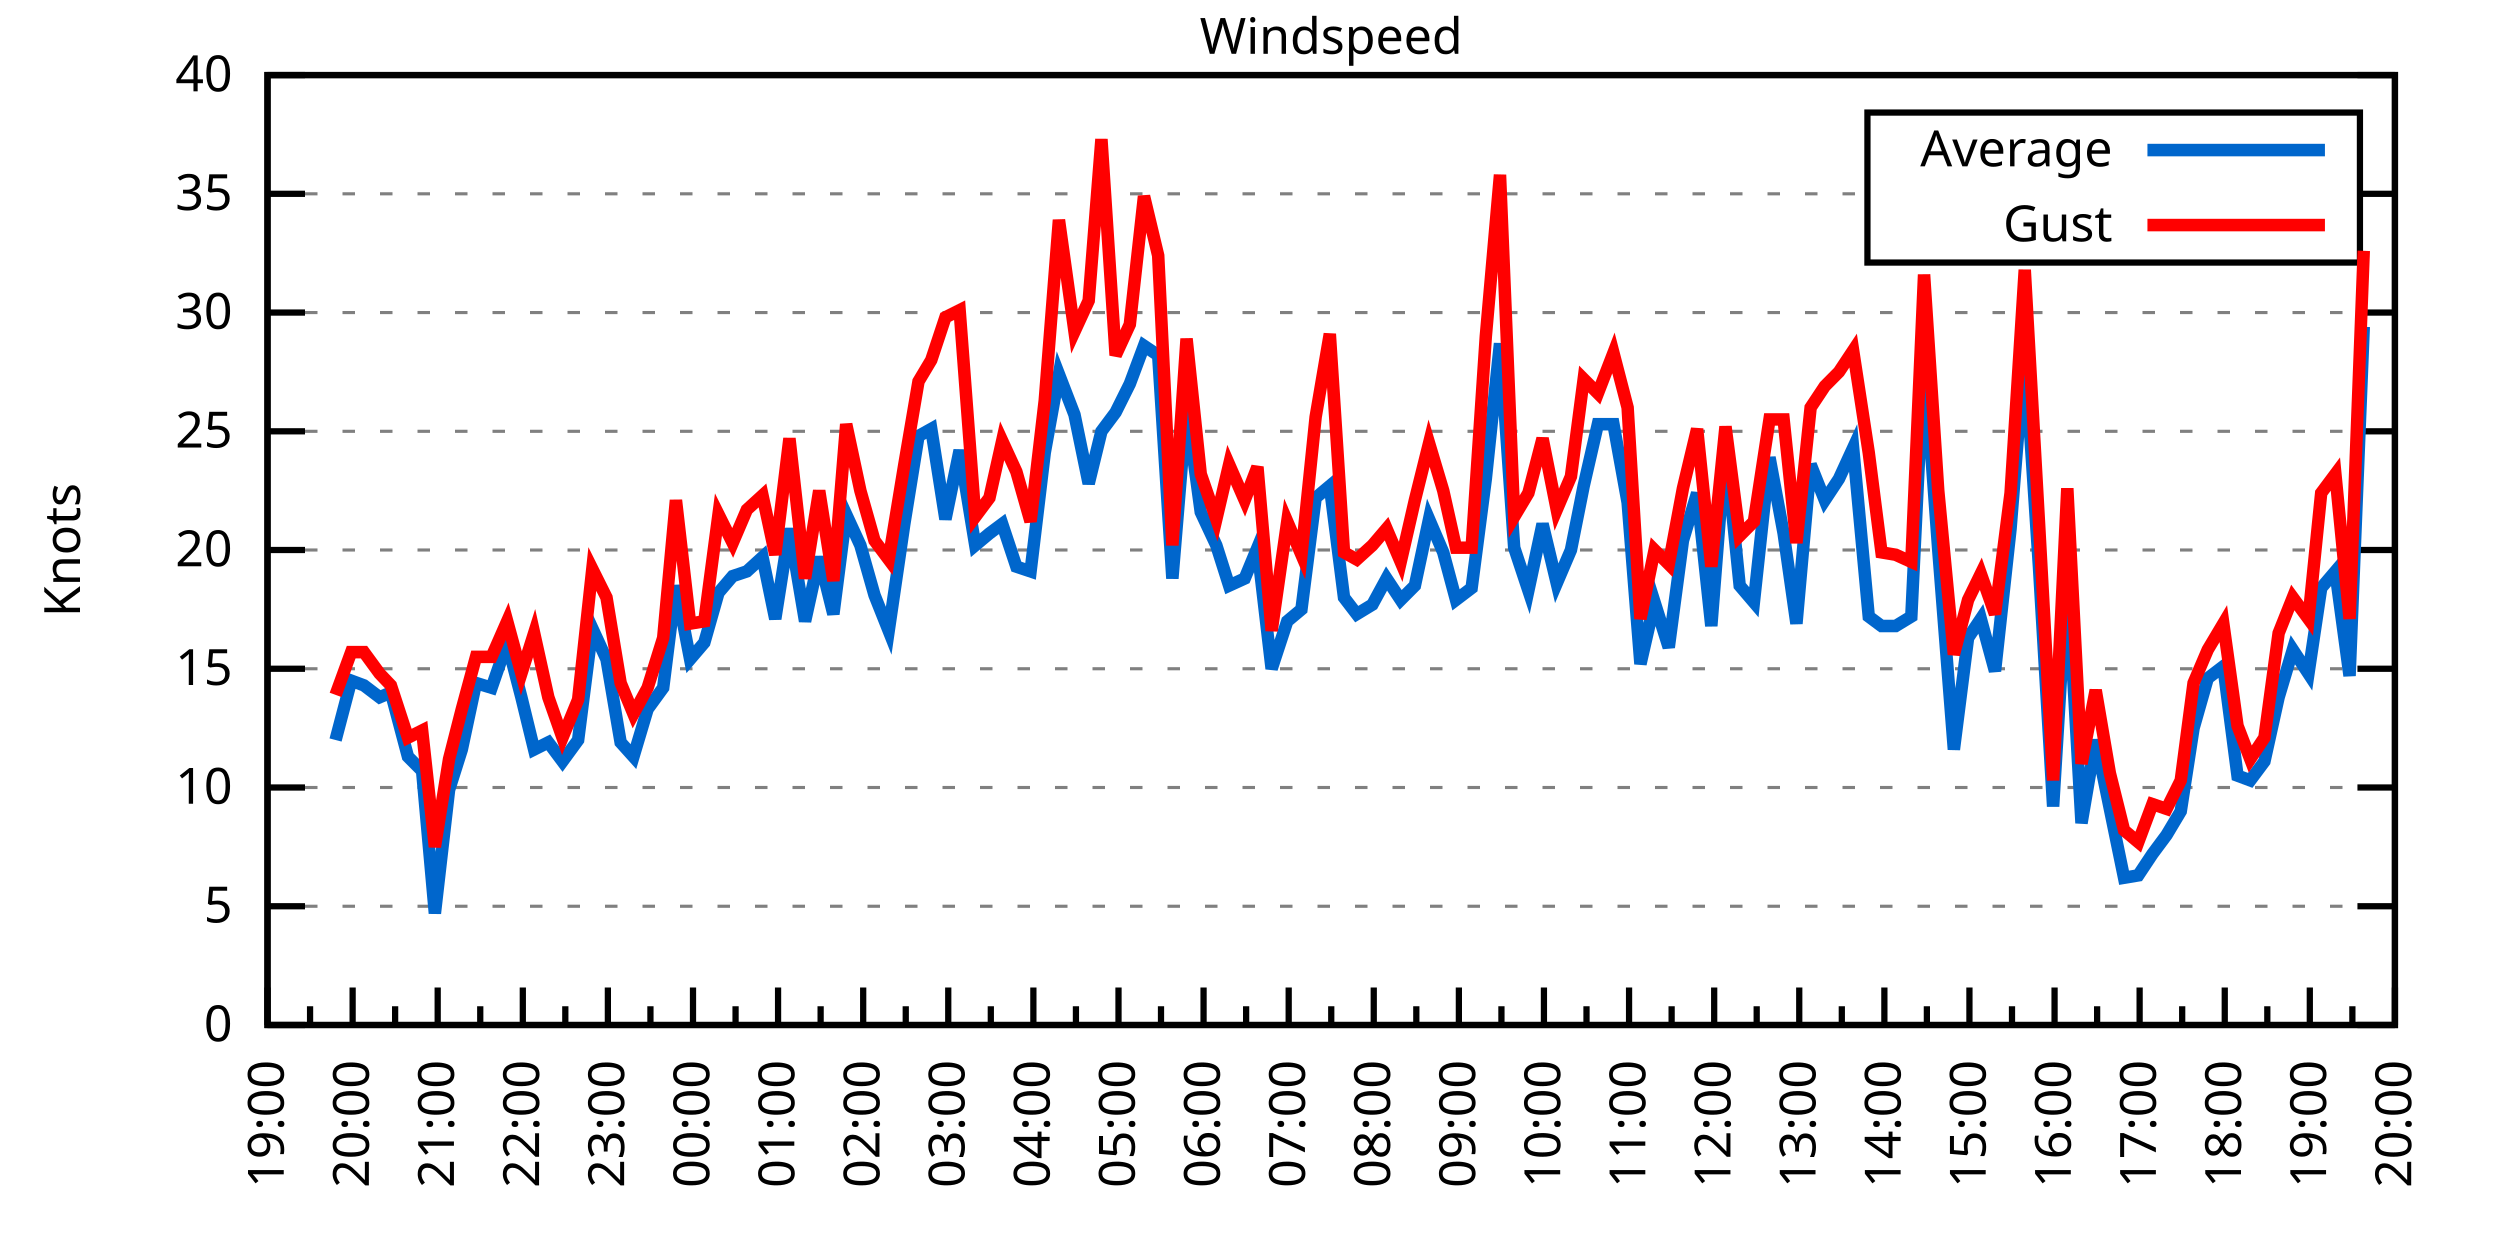
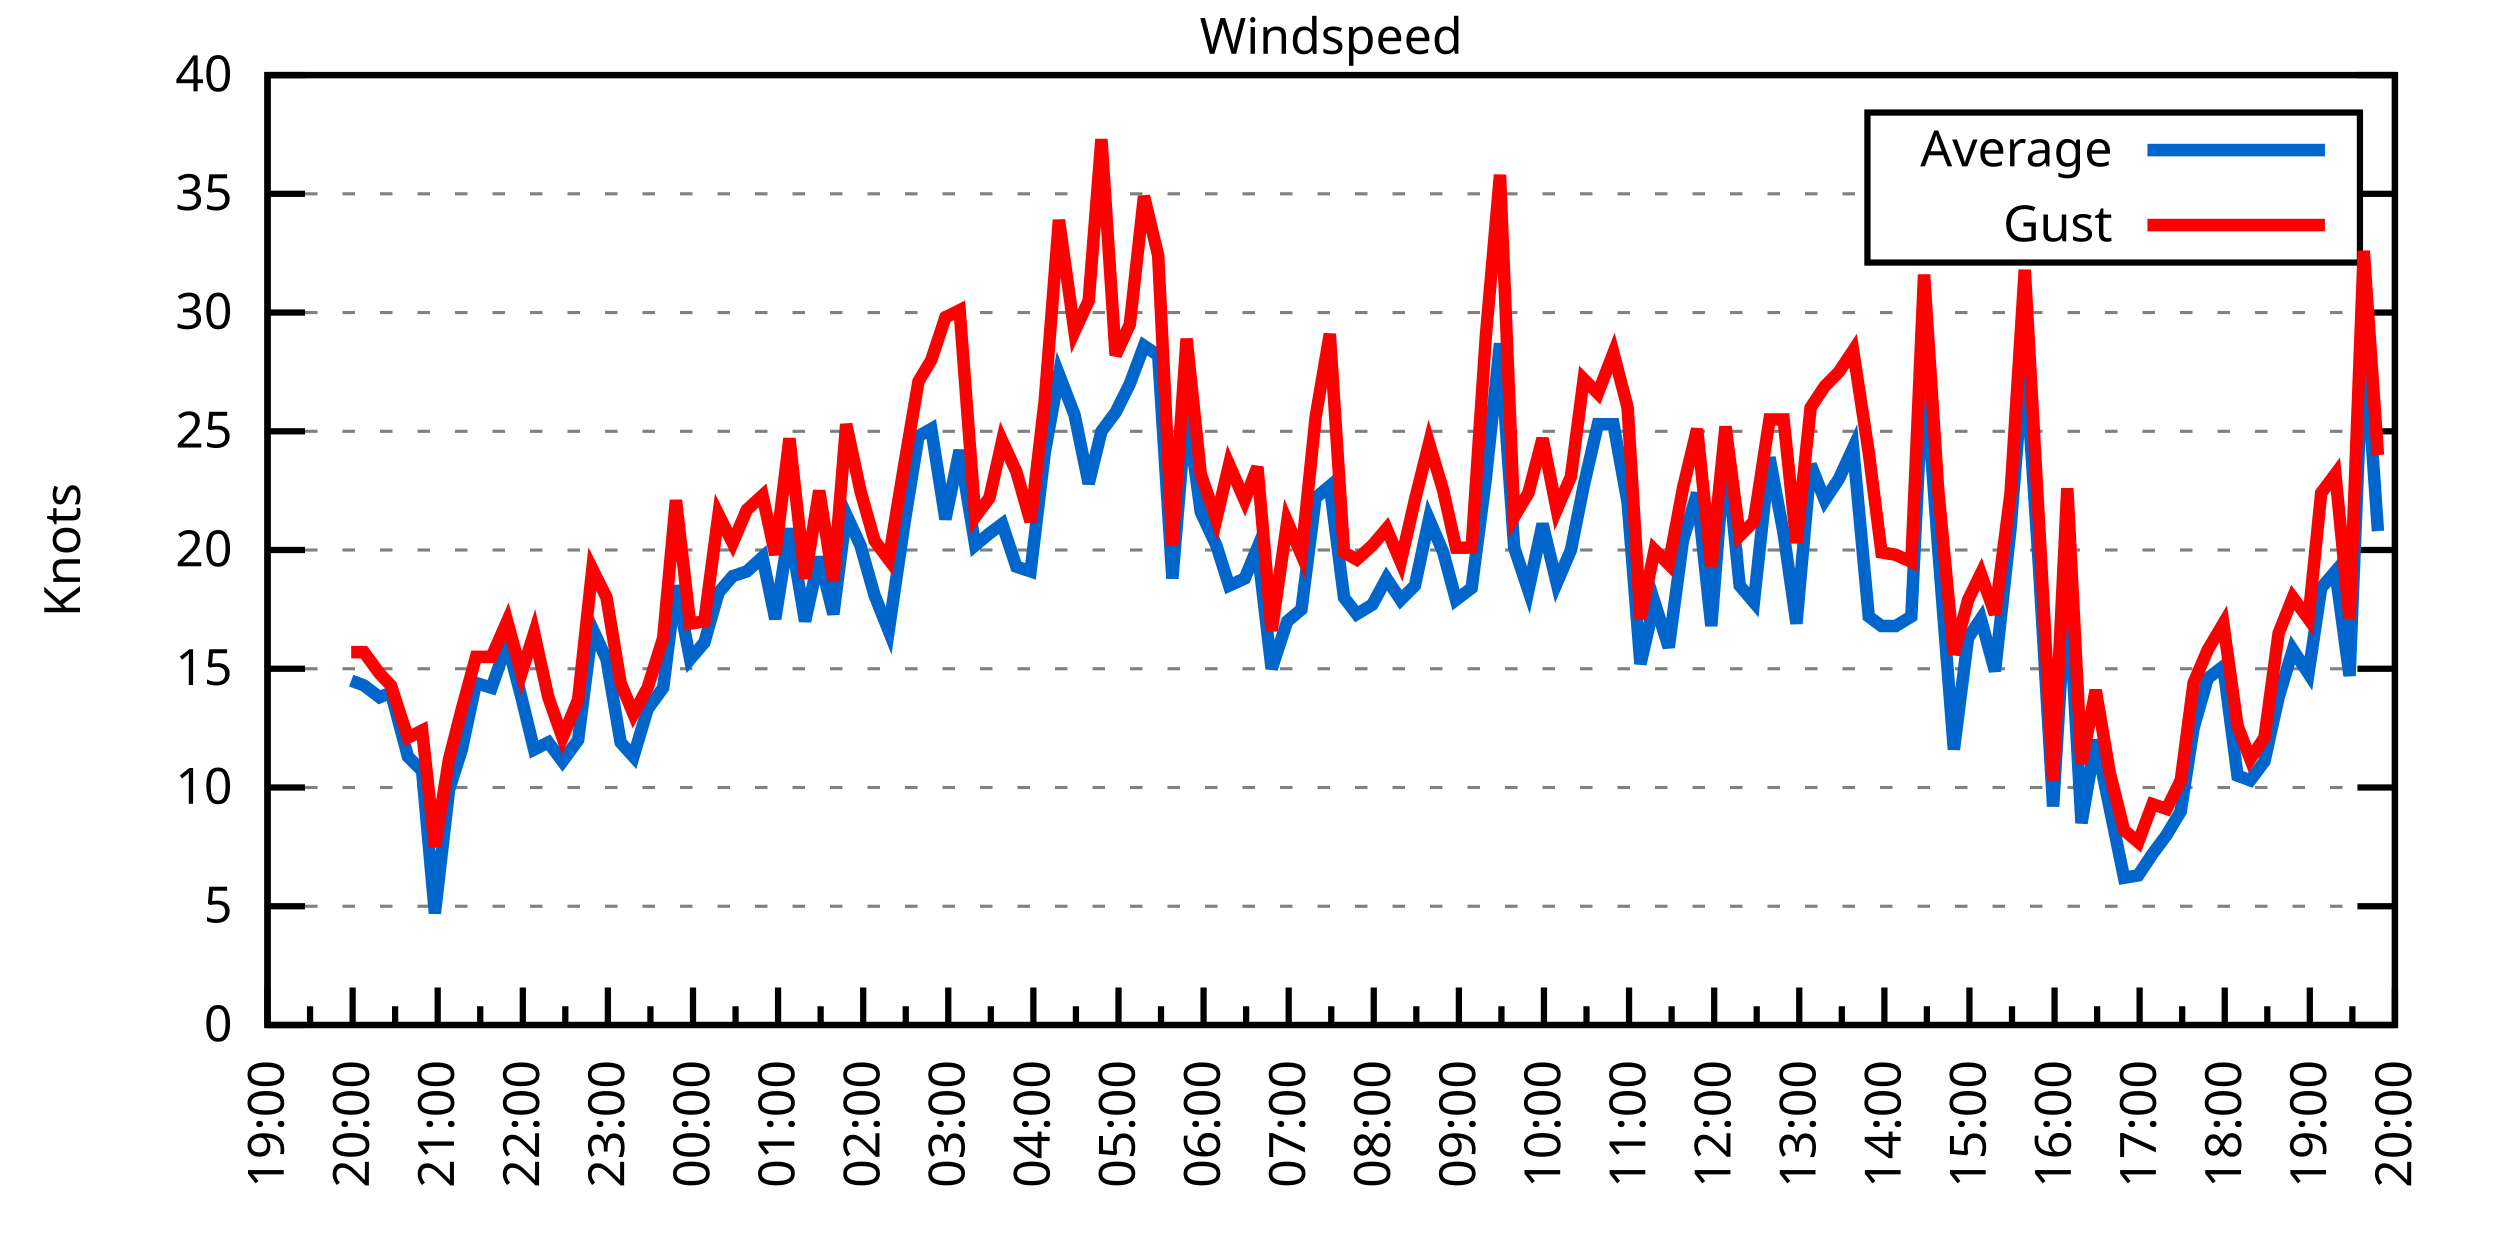
<svg xmlns="http://www.w3.org/2000/svg" xmlns:xlink="http://www.w3.org/1999/xlink" width="400" height="200" viewBox="0 0 400 200">
  <g id="gnuplot_canvas">
    <rect x="0" y="0" width="400" height="200" fill="none" />
    <defs>
      <circle id="gpDot" r="0.5" stroke-width="0.5" stroke="currentColor" />
      <path id="gpPt0" stroke-width="0.333" stroke="currentColor" d="M-1,0 h2 M0,-1 v2" />
      <path id="gpPt1" stroke-width="0.333" stroke="currentColor" d="M-1,-1 L1,1 M1,-1 L-1,1" />
      <path id="gpPt2" stroke-width="0.333" stroke="currentColor" d="M-1,0 L1,0 M0,-1 L0,1 M-1,-1 L1,1 M-1,1 L1,-1" />
      <rect id="gpPt3" stroke-width="0.333" stroke="currentColor" x="-1" y="-1" width="2" height="2" />
      <rect id="gpPt4" stroke-width="0.333" stroke="currentColor" fill="currentColor" x="-1" y="-1" width="2" height="2" />
      <circle id="gpPt5" stroke-width="0.333" stroke="currentColor" cx="0" cy="0" r="1" />
      <use xlink:href="#gpPt5" id="gpPt6" fill="currentColor" stroke="none" />
      <path id="gpPt7" stroke-width="0.333" stroke="currentColor" d="M0,-1.33 L-1.33,0.67 L1.33,0.67 z" />
      <use xlink:href="#gpPt7" id="gpPt8" fill="currentColor" stroke="none" />
      <use xlink:href="#gpPt7" id="gpPt9" stroke="currentColor" transform="rotate(180)" />
      <use xlink:href="#gpPt9" id="gpPt10" fill="currentColor" stroke="none" />
      <use xlink:href="#gpPt3" id="gpPt11" stroke="currentColor" transform="rotate(45)" />
      <use xlink:href="#gpPt11" id="gpPt12" fill="currentColor" stroke="none" />
      <path id="gpPt13" stroke-width="0.333" stroke="currentColor" d="M0,1.330 L1.265,0.411 L0.782,-1.067 L-0.782,-1.076 L-1.265,0.411 z" />
      <use xlink:href="#gpPt13" id="gpPt14" fill="currentColor" stroke="none" />
      <filter id="textbox" filterUnits="objectBoundingBox" x="0" y="0" height="1" width="1">
        <feFlood flood-color="white" flood-opacity="1" result="bgnd" />
        <feComposite in="SourceGraphic" in2="bgnd" operator="atop" />
      </filter>
      <filter id="greybox" filterUnits="objectBoundingBox" x="0" y="0" height="1" width="1">
        <feFlood flood-color="lightgrey" flood-opacity="1" result="grey" />
        <feComposite in="SourceGraphic" in2="grey" operator="atop" />
      </filter>
    </defs>
    <g fill="none" color="white" stroke="currentColor" stroke-width="1.00" stroke-linecap="butt" stroke-linejoin="miter">
</g>
    <g fill="none" color="black" stroke="currentColor" stroke-width="1.00" stroke-linecap="butt" stroke-linejoin="miter">
      <g stroke="none" shape-rendering="crispEdges">
        <polygon fill="rgb(255, 255, 255)" points="42.80,164.00 383.18,164.00 383.18,12.02 42.80,12.02 " />
      </g>
    </g>
    <g fill="none" color="black" stroke="currentColor" stroke-width="1.00" stroke-linecap="butt" stroke-linejoin="miter">
</g>
    <g fill="none" color="black" stroke="black" stroke-width="0.50" stroke-linecap="butt" stroke-linejoin="miter">
</g>
    <g fill="none" color="gray" stroke="currentColor" stroke-width="0.50" stroke-linecap="butt" stroke-linejoin="miter">
      <path stroke="gray" stroke-dasharray="2,4" class="gridline" d="M42.80,164.00 L383.19,164.00  " />
    </g>
    <g fill="none" color="gray" stroke="gray" stroke-width="1.00" stroke-linecap="butt" stroke-linejoin="miter">
</g>
    <g fill="none" color="black" stroke="currentColor" stroke-width="1.00" stroke-linecap="butt" stroke-linejoin="miter">
      <path stroke="black" d="M42.80,164.00 L48.80,164.00 M383.19,164.00 L377.19,164.00  " />
      <g transform="translate(37.20,166.60)" stroke="none" fill="black" font-family="Sans" font-size="8.00" text-anchor="end">
        <text>
          <tspan font-family="Sans"> 0</tspan>
        </text>
      </g>
    </g>
    <g fill="none" color="black" stroke="currentColor" stroke-width="1.00" stroke-linecap="butt" stroke-linejoin="miter">
</g>
    <g fill="none" color="black" stroke="black" stroke-width="0.50" stroke-linecap="butt" stroke-linejoin="miter">
</g>
    <g fill="none" color="gray" stroke="currentColor" stroke-width="0.50" stroke-linecap="butt" stroke-linejoin="miter">
      <path stroke="gray" stroke-dasharray="2,4" class="gridline" d="M42.80,145.00 L383.19,145.00  " />
    </g>
    <g fill="none" color="gray" stroke="gray" stroke-width="1.00" stroke-linecap="butt" stroke-linejoin="miter">
</g>
    <g fill="none" color="black" stroke="currentColor" stroke-width="1.00" stroke-linecap="butt" stroke-linejoin="miter">
      <path stroke="black" d="M42.80,145.00 L48.80,145.00 M383.19,145.00 L377.19,145.00  " />
      <g transform="translate(37.20,147.60)" stroke="none" fill="black" font-family="Sans" font-size="8.00" text-anchor="end">
        <text>
          <tspan font-family="Sans"> 5</tspan>
        </text>
      </g>
    </g>
    <g fill="none" color="black" stroke="currentColor" stroke-width="1.00" stroke-linecap="butt" stroke-linejoin="miter">
</g>
    <g fill="none" color="black" stroke="black" stroke-width="0.50" stroke-linecap="butt" stroke-linejoin="miter">
</g>
    <g fill="none" color="gray" stroke="currentColor" stroke-width="0.50" stroke-linecap="butt" stroke-linejoin="miter">
      <path stroke="gray" stroke-dasharray="2,4" class="gridline" d="M42.80,126.00 L383.19,126.00  " />
    </g>
    <g fill="none" color="gray" stroke="gray" stroke-width="1.00" stroke-linecap="butt" stroke-linejoin="miter">
</g>
    <g fill="none" color="black" stroke="currentColor" stroke-width="1.00" stroke-linecap="butt" stroke-linejoin="miter">
      <path stroke="black" d="M42.80,126.00 L48.80,126.00 M383.19,126.00 L377.19,126.00  " />
      <g transform="translate(37.20,128.60)" stroke="none" fill="black" font-family="Sans" font-size="8.00" text-anchor="end">
        <text>
          <tspan font-family="Sans"> 10</tspan>
        </text>
      </g>
    </g>
    <g fill="none" color="black" stroke="currentColor" stroke-width="1.00" stroke-linecap="butt" stroke-linejoin="miter">
</g>
    <g fill="none" color="black" stroke="black" stroke-width="0.50" stroke-linecap="butt" stroke-linejoin="miter">
</g>
    <g fill="none" color="gray" stroke="currentColor" stroke-width="0.50" stroke-linecap="butt" stroke-linejoin="miter">
      <path stroke="gray" stroke-dasharray="2,4" class="gridline" d="M42.80,107.00 L383.19,107.00  " />
    </g>
    <g fill="none" color="gray" stroke="gray" stroke-width="1.00" stroke-linecap="butt" stroke-linejoin="miter">
</g>
    <g fill="none" color="black" stroke="currentColor" stroke-width="1.00" stroke-linecap="butt" stroke-linejoin="miter">
      <path stroke="black" d="M42.80,107.00 L48.80,107.00 M383.19,107.00 L377.19,107.00  " />
      <g transform="translate(37.20,109.60)" stroke="none" fill="black" font-family="Sans" font-size="8.00" text-anchor="end">
        <text>
          <tspan font-family="Sans"> 15</tspan>
        </text>
      </g>
    </g>
    <g fill="none" color="black" stroke="currentColor" stroke-width="1.00" stroke-linecap="butt" stroke-linejoin="miter">
</g>
    <g fill="none" color="black" stroke="black" stroke-width="0.50" stroke-linecap="butt" stroke-linejoin="miter">
</g>
    <g fill="none" color="gray" stroke="currentColor" stroke-width="0.50" stroke-linecap="butt" stroke-linejoin="miter">
      <path stroke="gray" stroke-dasharray="2,4" class="gridline" d="M42.80,88.00 L383.19,88.00  " />
    </g>
    <g fill="none" color="gray" stroke="gray" stroke-width="1.00" stroke-linecap="butt" stroke-linejoin="miter">
</g>
    <g fill="none" color="black" stroke="currentColor" stroke-width="1.00" stroke-linecap="butt" stroke-linejoin="miter">
      <path stroke="black" d="M42.80,88.00 L48.80,88.00 M383.19,88.00 L377.19,88.00  " />
      <g transform="translate(37.20,90.60)" stroke="none" fill="black" font-family="Sans" font-size="8.00" text-anchor="end">
        <text>
          <tspan font-family="Sans"> 20</tspan>
        </text>
      </g>
    </g>
    <g fill="none" color="black" stroke="currentColor" stroke-width="1.00" stroke-linecap="butt" stroke-linejoin="miter">
</g>
    <g fill="none" color="black" stroke="black" stroke-width="0.50" stroke-linecap="butt" stroke-linejoin="miter">
</g>
    <g fill="none" color="gray" stroke="currentColor" stroke-width="0.50" stroke-linecap="butt" stroke-linejoin="miter">
      <path stroke="gray" stroke-dasharray="2,4" class="gridline" d="M42.80,69.01 L383.19,69.01  " />
    </g>
    <g fill="none" color="gray" stroke="gray" stroke-width="1.00" stroke-linecap="butt" stroke-linejoin="miter">
</g>
    <g fill="none" color="black" stroke="currentColor" stroke-width="1.00" stroke-linecap="butt" stroke-linejoin="miter">
      <path stroke="black" d="M42.80,69.01 L48.80,69.01 M383.19,69.01 L377.19,69.01  " />
      <g transform="translate(37.20,71.61)" stroke="none" fill="black" font-family="Sans" font-size="8.00" text-anchor="end">
        <text>
          <tspan font-family="Sans"> 25</tspan>
        </text>
      </g>
    </g>
    <g fill="none" color="black" stroke="currentColor" stroke-width="1.00" stroke-linecap="butt" stroke-linejoin="miter">
</g>
    <g fill="none" color="black" stroke="black" stroke-width="0.50" stroke-linecap="butt" stroke-linejoin="miter">
</g>
    <g fill="none" color="gray" stroke="currentColor" stroke-width="0.50" stroke-linecap="butt" stroke-linejoin="miter">
      <path stroke="gray" stroke-dasharray="2,4" class="gridline" d="M42.80,50.01 L383.19,50.01  " />
    </g>
    <g fill="none" color="gray" stroke="gray" stroke-width="1.00" stroke-linecap="butt" stroke-linejoin="miter">
</g>
    <g fill="none" color="black" stroke="currentColor" stroke-width="1.00" stroke-linecap="butt" stroke-linejoin="miter">
      <path stroke="black" d="M42.80,50.01 L48.80,50.01 M383.19,50.01 L377.19,50.01  " />
      <g transform="translate(37.20,52.61)" stroke="none" fill="black" font-family="Sans" font-size="8.00" text-anchor="end">
        <text>
          <tspan font-family="Sans"> 30</tspan>
        </text>
      </g>
    </g>
    <g fill="none" color="black" stroke="currentColor" stroke-width="1.00" stroke-linecap="butt" stroke-linejoin="miter">
</g>
    <g fill="none" color="black" stroke="black" stroke-width="0.50" stroke-linecap="butt" stroke-linejoin="miter">
</g>
    <g fill="none" color="gray" stroke="currentColor" stroke-width="0.50" stroke-linecap="butt" stroke-linejoin="miter">
      <path stroke="gray" stroke-dasharray="2,4" class="gridline" d="M42.80,31.01 L298.79,31.01 M377.59,31.01 L383.19,31.01  " />
    </g>
    <g fill="none" color="gray" stroke="gray" stroke-width="1.00" stroke-linecap="butt" stroke-linejoin="miter">
</g>
    <g fill="none" color="black" stroke="currentColor" stroke-width="1.00" stroke-linecap="butt" stroke-linejoin="miter">
      <path stroke="black" d="M42.80,31.01 L48.80,31.01 M383.19,31.01 L377.19,31.01  " />
      <g transform="translate(37.20,33.61)" stroke="none" fill="black" font-family="Sans" font-size="8.00" text-anchor="end">
        <text>
          <tspan font-family="Sans"> 35</tspan>
        </text>
      </g>
    </g>
    <g fill="none" color="black" stroke="currentColor" stroke-width="1.00" stroke-linecap="butt" stroke-linejoin="miter">
</g>
    <g fill="none" color="black" stroke="black" stroke-width="0.50" stroke-linecap="butt" stroke-linejoin="miter">
</g>
    <g fill="none" color="gray" stroke="currentColor" stroke-width="0.50" stroke-linecap="butt" stroke-linejoin="miter">
      <path stroke="gray" stroke-dasharray="2,4" class="gridline" d="M42.80,12.01 L383.19,12.01  " />
    </g>
    <g fill="none" color="gray" stroke="gray" stroke-width="1.00" stroke-linecap="butt" stroke-linejoin="miter">
</g>
    <g fill="none" color="black" stroke="currentColor" stroke-width="1.00" stroke-linecap="butt" stroke-linejoin="miter">
      <path stroke="black" d="M42.80,12.01 L48.80,12.01 M383.19,12.01 L377.19,12.01  " />
      <g transform="translate(37.20,14.61)" stroke="none" fill="black" font-family="Sans" font-size="8.00" text-anchor="end">
        <text>
          <tspan font-family="Sans"> 40</tspan>
        </text>
      </g>
    </g>
    <g fill="none" color="black" stroke="currentColor" stroke-width="1.00" stroke-linecap="butt" stroke-linejoin="miter">
      <path stroke="black" d="M42.80,164.00 L42.80,158.00  " />
      <g transform="translate(45.40,169.60) rotate(270)" stroke="none" fill="black" font-family="Sans" font-size="8.00" text-anchor="end">
        <text>
          <tspan font-family="Sans">19:00</tspan>
        </text>
      </g>
    </g>
    <g fill="none" color="black" stroke="currentColor" stroke-width="1.00" stroke-linecap="butt" stroke-linejoin="miter">
      <path stroke="black" d="M49.61,164.00 L49.61,161.00 M56.42,164.00 L56.42,158.00  " />
      <g transform="translate(59.02,169.60) rotate(270)" stroke="none" fill="black" font-family="Sans" font-size="8.00" text-anchor="end">
        <text>
          <tspan font-family="Sans">20:00</tspan>
        </text>
      </g>
    </g>
    <g fill="none" color="black" stroke="currentColor" stroke-width="1.00" stroke-linecap="butt" stroke-linejoin="miter">
      <path stroke="black" d="M63.22,164.00 L63.22,161.00 M70.03,164.00 L70.03,158.00  " />
      <g transform="translate(72.63,169.60) rotate(270)" stroke="none" fill="black" font-family="Sans" font-size="8.00" text-anchor="end">
        <text>
          <tspan font-family="Sans">21:00</tspan>
        </text>
      </g>
    </g>
    <g fill="none" color="black" stroke="currentColor" stroke-width="1.00" stroke-linecap="butt" stroke-linejoin="miter">
      <path stroke="black" d="M76.84,164.00 L76.84,161.00 M83.65,164.00 L83.65,158.00  " />
      <g transform="translate(86.25,169.60) rotate(270)" stroke="none" fill="black" font-family="Sans" font-size="8.00" text-anchor="end">
        <text>
          <tspan font-family="Sans">22:00</tspan>
        </text>
      </g>
    </g>
    <g fill="none" color="black" stroke="currentColor" stroke-width="1.00" stroke-linecap="butt" stroke-linejoin="miter">
      <path stroke="black" d="M90.45,164.00 L90.45,161.00 M97.26,164.00 L97.26,158.00  " />
      <g transform="translate(99.86,169.60) rotate(270)" stroke="none" fill="black" font-family="Sans" font-size="8.00" text-anchor="end">
        <text>
          <tspan font-family="Sans">23:00</tspan>
        </text>
      </g>
    </g>
    <g fill="none" color="black" stroke="currentColor" stroke-width="1.00" stroke-linecap="butt" stroke-linejoin="miter">
      <path stroke="black" d="M104.07,164.00 L104.07,161.00 M110.88,164.00 L110.88,158.00  " />
      <g transform="translate(113.48,169.60) rotate(270)" stroke="none" fill="black" font-family="Sans" font-size="8.00" text-anchor="end">
        <text>
          <tspan font-family="Sans">00:00</tspan>
        </text>
      </g>
    </g>
    <g fill="none" color="black" stroke="currentColor" stroke-width="1.00" stroke-linecap="butt" stroke-linejoin="miter">
      <path stroke="black" d="M117.69,164.00 L117.69,161.00 M124.49,164.00 L124.49,158.00  " />
      <g transform="translate(127.09,169.60) rotate(270)" stroke="none" fill="black" font-family="Sans" font-size="8.00" text-anchor="end">
        <text>
          <tspan font-family="Sans">01:00</tspan>
        </text>
      </g>
    </g>
    <g fill="none" color="black" stroke="currentColor" stroke-width="1.00" stroke-linecap="butt" stroke-linejoin="miter">
      <path stroke="black" d="M131.30,164.00 L131.30,161.00 M138.11,164.00 L138.11,158.00  " />
      <g transform="translate(140.71,169.60) rotate(270)" stroke="none" fill="black" font-family="Sans" font-size="8.00" text-anchor="end">
        <text>
          <tspan font-family="Sans">02:00</tspan>
        </text>
      </g>
    </g>
    <g fill="none" color="black" stroke="currentColor" stroke-width="1.00" stroke-linecap="butt" stroke-linejoin="miter">
      <path stroke="black" d="M144.92,164.00 L144.92,161.00 M151.72,164.00 L151.72,158.00  " />
      <g transform="translate(154.32,169.60) rotate(270)" stroke="none" fill="black" font-family="Sans" font-size="8.00" text-anchor="end">
        <text>
          <tspan font-family="Sans">03:00</tspan>
        </text>
      </g>
    </g>
    <g fill="none" color="black" stroke="currentColor" stroke-width="1.00" stroke-linecap="butt" stroke-linejoin="miter">
      <path stroke="black" d="M158.53,164.00 L158.53,161.00 M165.34,164.00 L165.34,158.00  " />
      <g transform="translate(167.94,169.60) rotate(270)" stroke="none" fill="black" font-family="Sans" font-size="8.00" text-anchor="end">
        <text>
          <tspan font-family="Sans">04:00</tspan>
        </text>
      </g>
    </g>
    <g fill="none" color="black" stroke="currentColor" stroke-width="1.00" stroke-linecap="butt" stroke-linejoin="miter">
      <path stroke="black" d="M172.15,164.00 L172.15,161.00 M178.96,164.00 L178.96,158.00  " />
      <g transform="translate(181.56,169.60) rotate(270)" stroke="none" fill="black" font-family="Sans" font-size="8.00" text-anchor="end">
        <text>
          <tspan font-family="Sans">05:00</tspan>
        </text>
      </g>
    </g>
    <g fill="none" color="black" stroke="currentColor" stroke-width="1.00" stroke-linecap="butt" stroke-linejoin="miter">
      <path stroke="black" d="M185.76,164.00 L185.76,161.00 M192.57,164.00 L192.57,158.00  " />
      <g transform="translate(195.17,169.60) rotate(270)" stroke="none" fill="black" font-family="Sans" font-size="8.00" text-anchor="end">
        <text>
          <tspan font-family="Sans">06:00</tspan>
        </text>
      </g>
    </g>
    <g fill="none" color="black" stroke="currentColor" stroke-width="1.00" stroke-linecap="butt" stroke-linejoin="miter">
      <path stroke="black" d="M199.38,164.00 L199.38,161.00 M206.19,164.00 L206.19,158.00  " />
      <g transform="translate(208.79,169.60) rotate(270)" stroke="none" fill="black" font-family="Sans" font-size="8.00" text-anchor="end">
        <text>
          <tspan font-family="Sans">07:00</tspan>
        </text>
      </g>
    </g>
    <g fill="none" color="black" stroke="currentColor" stroke-width="1.00" stroke-linecap="butt" stroke-linejoin="miter">
      <path stroke="black" d="M213.00,164.00 L213.00,161.00 M219.80,164.00 L219.80,158.00  " />
      <g transform="translate(222.40,169.60) rotate(270)" stroke="none" fill="black" font-family="Sans" font-size="8.00" text-anchor="end">
        <text>
          <tspan font-family="Sans">08:00</tspan>
        </text>
      </g>
    </g>
    <g fill="none" color="black" stroke="currentColor" stroke-width="1.00" stroke-linecap="butt" stroke-linejoin="miter">
      <path stroke="black" d="M226.61,164.00 L226.61,161.00 M233.42,164.00 L233.42,158.00  " />
      <g transform="translate(236.02,169.60) rotate(270)" stroke="none" fill="black" font-family="Sans" font-size="8.00" text-anchor="end">
        <text>
          <tspan font-family="Sans">09:00</tspan>
        </text>
      </g>
    </g>
    <g fill="none" color="black" stroke="currentColor" stroke-width="1.00" stroke-linecap="butt" stroke-linejoin="miter">
      <path stroke="black" d="M240.23,164.00 L240.23,161.00 M247.03,164.00 L247.03,158.00  " />
      <g transform="translate(249.63,169.60) rotate(270)" stroke="none" fill="black" font-family="Sans" font-size="8.00" text-anchor="end">
        <text>
          <tspan font-family="Sans">10:00</tspan>
        </text>
      </g>
    </g>
    <g fill="none" color="black" stroke="currentColor" stroke-width="1.00" stroke-linecap="butt" stroke-linejoin="miter">
      <path stroke="black" d="M253.84,164.00 L253.84,161.00 M260.65,164.00 L260.65,158.00  " />
      <g transform="translate(263.25,169.60) rotate(270)" stroke="none" fill="black" font-family="Sans" font-size="8.00" text-anchor="end">
        <text>
          <tspan font-family="Sans">11:00</tspan>
        </text>
      </g>
    </g>
    <g fill="none" color="black" stroke="currentColor" stroke-width="1.00" stroke-linecap="butt" stroke-linejoin="miter">
      <path stroke="black" d="M267.46,164.00 L267.46,161.00 M274.27,164.00 L274.27,158.00  " />
      <g transform="translate(276.87,169.60) rotate(270)" stroke="none" fill="black" font-family="Sans" font-size="8.00" text-anchor="end">
        <text>
          <tspan font-family="Sans">12:00</tspan>
        </text>
      </g>
    </g>
    <g fill="none" color="black" stroke="currentColor" stroke-width="1.00" stroke-linecap="butt" stroke-linejoin="miter">
      <path stroke="black" d="M281.07,164.00 L281.07,161.00 M287.88,164.00 L287.88,158.00  " />
      <g transform="translate(290.48,169.60) rotate(270)" stroke="none" fill="black" font-family="Sans" font-size="8.00" text-anchor="end">
        <text>
          <tspan font-family="Sans">13:00</tspan>
        </text>
      </g>
    </g>
    <g fill="none" color="black" stroke="currentColor" stroke-width="1.00" stroke-linecap="butt" stroke-linejoin="miter">
      <path stroke="black" d="M294.69,164.00 L294.69,161.00 M301.50,164.00 L301.50,158.00  " />
      <g transform="translate(304.10,169.60) rotate(270)" stroke="none" fill="black" font-family="Sans" font-size="8.00" text-anchor="end">
        <text>
          <tspan font-family="Sans">14:00</tspan>
        </text>
      </g>
    </g>
    <g fill="none" color="black" stroke="currentColor" stroke-width="1.00" stroke-linecap="butt" stroke-linejoin="miter">
      <path stroke="black" d="M308.30,164.00 L308.30,161.00 M315.11,164.00 L315.11,158.00  " />
      <g transform="translate(317.71,169.60) rotate(270)" stroke="none" fill="black" font-family="Sans" font-size="8.00" text-anchor="end">
        <text>
          <tspan font-family="Sans">15:00</tspan>
        </text>
      </g>
    </g>
    <g fill="none" color="black" stroke="currentColor" stroke-width="1.00" stroke-linecap="butt" stroke-linejoin="miter">
      <path stroke="black" d="M321.92,164.00 L321.92,161.00 M328.73,164.00 L328.73,158.00  " />
      <g transform="translate(331.33,169.60) rotate(270)" stroke="none" fill="black" font-family="Sans" font-size="8.00" text-anchor="end">
        <text>
          <tspan font-family="Sans">16:00</tspan>
        </text>
      </g>
    </g>
    <g fill="none" color="black" stroke="currentColor" stroke-width="1.00" stroke-linecap="butt" stroke-linejoin="miter">
      <path stroke="black" d="M335.54,164.00 L335.54,161.00 M342.34,164.00 L342.34,158.00  " />
      <g transform="translate(344.94,169.60) rotate(270)" stroke="none" fill="black" font-family="Sans" font-size="8.00" text-anchor="end">
        <text>
          <tspan font-family="Sans">17:00</tspan>
        </text>
      </g>
    </g>
    <g fill="none" color="black" stroke="currentColor" stroke-width="1.00" stroke-linecap="butt" stroke-linejoin="miter">
      <path stroke="black" d="M349.15,164.00 L349.15,161.00 M355.96,164.00 L355.96,158.00  " />
      <g transform="translate(358.56,169.60) rotate(270)" stroke="none" fill="black" font-family="Sans" font-size="8.00" text-anchor="end">
        <text>
          <tspan font-family="Sans">18:00</tspan>
        </text>
      </g>
    </g>
    <g fill="none" color="black" stroke="currentColor" stroke-width="1.00" stroke-linecap="butt" stroke-linejoin="miter">
      <path stroke="black" d="M362.77,164.00 L362.77,161.00 M369.57,164.00 L369.57,158.00  " />
      <g transform="translate(372.17,169.60) rotate(270)" stroke="none" fill="black" font-family="Sans" font-size="8.00" text-anchor="end">
        <text>
          <tspan font-family="Sans">19:00</tspan>
        </text>
      </g>
    </g>
    <g fill="none" color="black" stroke="currentColor" stroke-width="1.00" stroke-linecap="butt" stroke-linejoin="miter">
      <path stroke="black" d="M376.38,164.00 L376.38,161.00 M383.19,164.00 L383.19,158.00  " />
      <g transform="translate(385.79,169.60) rotate(270)" stroke="none" fill="black" font-family="Sans" font-size="8.00" text-anchor="end">
        <text>
          <tspan font-family="Sans">20:00</tspan>
        </text>
      </g>
    </g>
    <g fill="none" color="black" stroke="currentColor" stroke-width="1.00" stroke-linecap="butt" stroke-linejoin="miter">
</g>
    <g fill="none" color="black" stroke="currentColor" stroke-width="1.00" stroke-linecap="butt" stroke-linejoin="miter">
      <path stroke="black" d="M42.80,12.01 L42.80,164.00 L383.19,164.00 L383.19,12.01 L42.80,12.01 Z  " />
    </g>
    <g fill="none" color="black" stroke="currentColor" stroke-width="1.00" stroke-linecap="butt" stroke-linejoin="miter">
      <g transform="translate(12.80,88.01) rotate(270)" stroke="none" fill="black" font-family="Sans" font-size="8.00" text-anchor="middle">
        <text>
          <tspan font-family="Sans">Knots</tspan>
        </text>
      </g>
    </g>
    <g fill="none" color="black" stroke="currentColor" stroke-width="1.00" stroke-linecap="butt" stroke-linejoin="miter">
</g>
    <g fill="none" color="black" stroke="currentColor" stroke-width="1.00" stroke-linecap="butt" stroke-linejoin="miter">
      <path stroke="black" d="M298.79,42.01 L298.79,18.01 L377.59,18.01 L377.59,42.01 L298.79,42.01 Z  " />
    </g>
    <g id="Windspeed_plot_1">
      <g fill="none" color="white" stroke="black" stroke-width="2.00" stroke-linecap="butt" stroke-linejoin="miter">
</g>
      <g fill="none" color="black" stroke="currentColor" stroke-width="2.00" stroke-linecap="butt" stroke-linejoin="miter">
        <g transform="translate(337.99,26.61)" stroke="none" fill="black" font-family="Sans" font-size="8.00" text-anchor="end">
          <text>
            <tspan font-family="Sans">Average</tspan>
          </text>
        </g>
      </g>
      <g fill="none" color="black" stroke="currentColor" stroke-width="2.00" stroke-linecap="butt" stroke-linejoin="miter">
-         <path stroke="rgb(  0, 102, 204)" d="M343.59,24.01 L371.99,24.01 M53.69,118.40 L56.19,108.90 L58.23,109.66 L60.73,111.56 L62.54,110.80 L65.27,121.06   L67.54,123.34 L69.58,146.14 L71.85,126.38 L73.89,119.92 L76.16,109.28 L78.65,110.04 L81.15,102.82 L83.42,111.56   L85.46,119.92 L87.73,118.78 L90.00,121.82 L92.50,118.40 L94.77,100.54 L97.04,105.48 L99.30,118.78 L101.35,121.06   L103.62,113.46 L106.11,110.04 L108.15,93.70 L110.42,105.48 L112.69,102.82 L114.96,94.84 L117.23,92.18 L119.50,91.42   L122.00,89.14 L124.04,99.02 L126.31,84.59 L128.81,99.40 L131.07,89.14 L133.34,98.26 L135.39,82.31 L137.66,87.25   L139.92,95.22 L142.19,100.92 L144.69,83.83 L146.96,69.77 L149.00,68.63 L151.27,83.07 L153.54,72.05 L156.04,87.25   L158.31,85.35 L160.35,83.83 L162.62,90.66 L164.89,91.42 L167.16,72.43 L169.43,59.89 L171.92,66.35 L174.19,77.37   L176.23,69.01 L178.50,65.97 L180.77,61.41 L183.04,55.33 L185.31,56.85 L187.58,92.56 L189.85,65.21 L192.12,81.93   L194.61,87.25 L196.66,93.70 L199.15,92.56 L201.19,87.63 L203.46,107.00 L205.96,99.40 L208.23,97.50 L210.50,79.65   L212.77,77.75 L215.04,95.60 L217.08,98.26 L219.58,96.74 L221.85,92.56 L224.11,95.98 L226.38,93.70 L228.65,83.07   L230.92,88.38 L232.96,95.98 L235.46,94.08 L237.73,76.61 L240.00,54.95 L242.27,87.63 L244.54,94.46 L246.81,83.83   L249.08,93.32 L251.35,88.00 L253.39,77.75 L255.66,67.87 L258.15,67.87 L260.42,80.41 L262.47,106.24 L264.73,96.36   L267.00,103.58 L269.27,86.49 L271.54,78.89 L273.81,100.16 L276.08,71.29 L278.35,93.70 L280.62,96.36 L283.12,73.19   L285.38,85.35 L287.43,99.78 L289.70,74.33 L291.97,80.03 L294.23,76.61 L296.50,71.67 L299.00,98.64 L301.04,100.16   L303.31,100.16 L305.81,98.64 L307.85,56.85 L310.12,88.00 L312.62,119.92 L314.89,102.06 L316.93,99.02 L319.20,107.38   L321.69,84.59 L323.96,56.09 L326.23,90.66 L328.50,129.04 L330.77,91.80 L333.04,131.70 L335.31,118.40 L337.58,129.42   L339.85,140.44 L342.12,140.06 L344.39,136.64 L346.65,133.60 L348.92,129.80 L350.97,116.50 L353.24,108.52 L355.73,106.62   L358.00,124.10 L360.04,124.86 L362.31,121.82 L364.58,111.56 L366.85,103.96 L369.35,107.76 L371.39,94.08 L373.66,91.42   L375.93,108.14 L378.20,52.29  " />
+         <path stroke="rgb(  0, 102, 204)" d="M343.59,24.01 L371.99,24.01 M56.19,108.90 L58.23,109.66 L60.73,111.56 L62.54,110.80 L65.27,121.06 L67.54,123.34   L69.58,146.14 L71.85,126.38 L73.89,119.92 L76.16,109.28 L78.65,110.04 L81.15,102.82 L83.42,111.56 L85.46,119.92   L87.73,118.78 L90.00,121.82 L92.50,118.40 L94.77,100.54 L97.04,105.48 L99.30,118.78 L101.35,121.06 L103.62,113.46   L106.11,110.04 L108.15,93.70 L110.42,105.48 L112.69,102.82 L114.96,94.84 L117.23,92.18 L119.50,91.42 L122.00,89.14   L124.04,99.02 L126.31,84.59 L128.81,99.40 L131.07,89.14 L133.34,98.26 L135.39,82.31 L137.66,87.25 L139.92,95.22   L142.19,100.92 L144.69,83.83 L146.96,69.77 L149.00,68.63 L151.27,83.07 L153.54,72.05 L156.04,87.25 L158.31,85.35   L160.35,83.83 L162.62,90.66 L164.89,91.42 L167.16,72.43 L169.43,59.89 L171.92,66.35 L174.19,77.37 L176.23,69.01   L178.50,65.97 L180.77,61.41 L183.04,55.33 L185.31,56.85 L187.58,92.56 L189.85,65.21 L192.12,81.93 L194.61,87.25   L196.66,93.70 L199.15,92.56 L201.19,87.63 L203.46,107.00 L205.96,99.40 L208.23,97.50 L210.50,79.65 L212.77,77.75   L215.04,95.60 L217.08,98.26 L219.58,96.74 L221.85,92.56 L224.11,95.98 L226.38,93.70 L228.65,83.07 L230.92,88.38   L232.96,95.98 L235.46,94.08 L237.73,76.61 L240.00,54.95 L242.27,87.63 L244.54,94.46 L246.81,83.83 L249.08,93.32   L251.35,88.00 L253.39,77.75 L255.66,67.87 L258.15,67.87 L260.42,80.41 L262.47,106.24 L264.73,96.36 L267.00,103.58   L269.27,86.49 L271.54,78.89 L273.81,100.16 L276.08,71.29 L278.35,93.70 L280.62,96.36 L283.12,73.19 L285.38,85.35   L287.43,99.78 L289.70,74.33 L291.97,80.03 L294.23,76.61 L296.50,71.67 L299.00,98.64 L301.04,100.16 L303.31,100.16   L305.81,98.64 L307.85,56.85 L310.12,88.00 L312.62,119.92 L314.89,102.06 L316.93,99.02 L319.20,107.38 L321.69,84.59   L323.96,56.09 L326.23,90.66 L328.50,129.04 L330.77,91.80 L333.04,131.70 L335.31,118.40 L337.58,129.42 L339.85,140.44   L342.12,140.06 L344.39,136.64 L346.65,133.60 L348.92,129.80 L350.97,116.50 L353.24,108.52 L355.73,106.62 L358.00,124.10   L360.04,124.86 L362.31,121.82 L364.58,111.56 L366.85,103.96 L369.35,107.76 L371.39,94.08 L373.66,91.42 L375.93,108.14   L378.20,52.29 L380.47,84.97  " />
      </g>
    </g>
    <g id="Windspeed_plot_2">
      <g fill="none" color="black" stroke="currentColor" stroke-width="2.00" stroke-linecap="butt" stroke-linejoin="miter">
        <g transform="translate(337.99,38.61)" stroke="none" fill="black" font-family="Sans" font-size="8.00" text-anchor="end">
          <text>
            <tspan font-family="Sans">Gust</tspan>
          </text>
        </g>
      </g>
      <g fill="none" color="black" stroke="currentColor" stroke-width="2.00" stroke-linecap="butt" stroke-linejoin="miter">
-         <path stroke="rgb(255,   0,   0)" d="M343.59,36.01 L371.99,36.01 M53.69,111.18 L56.19,104.34 L58.23,104.34 L60.73,107.76 L62.54,109.66 L65.27,118.02   L67.54,116.88 L69.58,135.50 L71.85,121.44 L73.89,113.46 L76.16,105.10 L78.65,105.10 L81.15,99.40 L83.42,107.76   L85.46,101.30 L87.73,111.56 L90.00,118.02 L92.50,111.94 L94.77,91.04 L97.04,95.60 L99.30,109.28 L101.35,114.22   L103.62,110.04 L106.11,102.06 L108.15,80.03 L110.42,99.78 L112.69,99.40 L114.96,82.31 L117.23,86.87 L119.50,81.55   L122.00,79.27 L124.04,88.76 L126.31,70.15 L128.81,92.56 L131.07,78.51 L133.34,92.94 L135.39,67.87 L137.66,78.51   L139.92,86.49 L142.19,89.52 L144.69,74.33 L146.96,61.03 L149.00,57.61 L151.27,50.77 L153.54,49.63 L156.04,82.69   L158.31,79.65 L160.35,70.53 L162.62,75.47 L164.89,83.45 L167.16,64.07 L169.43,35.19 L171.92,53.05 L174.19,48.11   L176.23,22.27 L178.50,56.85 L180.77,51.91 L183.04,31.39 L185.31,40.89 L187.58,87.25 L189.85,54.19 L192.12,75.85   L194.61,83.07 L196.66,74.33 L199.15,80.03 L201.19,74.71 L203.46,100.92 L205.96,83.45 L208.23,88.76 L210.50,66.73   L212.77,53.43 L215.04,88.38 L217.08,89.52 L219.58,87.25 L221.85,84.59 L224.11,89.90 L226.38,80.03 L228.65,70.91   L230.92,78.51 L232.96,87.63 L235.46,87.63 L237.73,53.81 L240.00,27.97 L242.27,82.69 L244.54,78.89 L246.81,70.15   L249.08,81.55 L251.35,76.23 L253.39,60.65 L255.66,62.93 L258.15,56.47 L260.42,65.21 L262.47,99.02 L264.73,88.00   L267.00,90.28 L269.27,78.13 L271.54,68.63 L273.81,90.66 L276.08,68.25 L278.35,85.73 L280.62,83.45 L283.12,67.11   L285.38,67.11 L287.43,86.87 L289.70,65.21 L291.97,61.79 L294.23,59.51 L296.50,56.09 L299.00,72.43 L301.04,88.38   L303.31,88.76 L305.81,89.90 L307.85,43.93 L310.12,78.51 L312.62,104.72 L314.89,95.98 L316.93,91.80 L319.20,98.26   L321.69,78.89 L323.96,43.17 L326.23,83.45 L328.50,124.86 L330.77,78.13 L333.04,122.20 L335.31,110.42 L337.58,123.72   L339.85,132.84 L342.12,134.74 L344.39,128.66 L346.65,129.42 L348.92,124.86 L350.97,109.28 L353.24,103.96 L355.73,99.78   L358.00,116.12 L360.04,121.44 L362.31,118.02 L364.58,101.30 L366.85,95.60 L369.35,99.02 L371.39,78.89 L373.66,75.85   L375.93,99.02 L378.20,40.13  " />
+         <path stroke="rgb(255,   0,   0)" d="M343.59,36.01 L371.99,36.01 M56.19,104.34 L58.23,104.34 L60.73,107.76 L62.54,109.66 L65.27,118.02 L67.54,116.88   L69.58,135.50 L71.85,121.44 L73.89,113.46 L76.16,105.10 L78.65,105.10 L81.15,99.40 L83.42,107.76 L85.46,101.30   L87.73,111.56 L90.00,118.02 L92.50,111.94 L94.77,91.04 L97.04,95.60 L99.30,109.28 L101.35,114.22 L103.62,110.04   L106.11,102.06 L108.15,80.03 L110.42,99.78 L112.69,99.40 L114.96,82.31 L117.23,86.87 L119.50,81.55 L122.00,79.27   L124.04,88.76 L126.31,70.15 L128.81,92.56 L131.07,78.51 L133.34,92.94 L135.39,67.87 L137.66,78.51 L139.92,86.49   L142.19,89.52 L144.69,74.33 L146.96,61.03 L149.00,57.61 L151.27,50.77 L153.54,49.63 L156.04,82.69 L158.31,79.65   L160.35,70.53 L162.62,75.47 L164.89,83.45 L167.16,64.07 L169.43,35.19 L171.92,53.05 L174.19,48.11 L176.23,22.27   L178.50,56.85 L180.77,51.91 L183.04,31.39 L185.31,40.89 L187.58,87.25 L189.85,54.19 L192.12,75.85 L194.61,83.07   L196.66,74.33 L199.15,80.03 L201.19,74.71 L203.46,100.92 L205.96,83.45 L208.23,88.76 L210.50,66.73 L212.77,53.43   L215.04,88.38 L217.08,89.52 L219.58,87.25 L221.85,84.59 L224.11,89.90 L226.38,80.03 L228.65,70.91 L230.92,78.51   L232.96,87.63 L235.46,87.63 L237.73,53.81 L240.00,27.97 L242.27,82.69 L244.54,78.89 L246.81,70.15 L249.08,81.55   L251.35,76.23 L253.39,60.65 L255.66,62.93 L258.15,56.47 L260.42,65.21 L262.47,99.02 L264.73,88.00 L267.00,90.28   L269.27,78.13 L271.54,68.63 L273.81,90.66 L276.08,68.25 L278.35,85.73 L280.62,83.45 L283.12,67.11 L285.38,67.11   L287.43,86.87 L289.70,65.21 L291.97,61.79 L294.23,59.51 L296.50,56.09 L299.00,72.43 L301.04,88.38 L303.31,88.76   L305.81,89.90 L307.85,43.93 L310.12,78.51 L312.62,104.72 L314.89,95.98 L316.93,91.80 L319.20,98.26 L321.69,78.89   L323.96,43.17 L326.23,83.45 L328.50,124.86 L330.77,78.13 L333.04,122.20 L335.31,110.42 L337.58,123.72 L339.85,132.84   L342.12,134.74 L344.39,128.66 L346.65,129.42 L348.92,124.86 L350.97,109.28 L353.24,103.96 L355.73,99.78 L358.00,116.12   L360.04,121.44 L362.31,118.02 L364.58,101.30 L366.85,95.60 L369.35,99.02 L371.39,78.89 L373.66,75.85 L375.93,99.02   L378.20,40.13 L380.47,72.81  " />
      </g>
    </g>
    <g fill="none" color="black" stroke="currentColor" stroke-width="2.00" stroke-linecap="butt" stroke-linejoin="miter">
</g>
    <g fill="none" color="black" stroke="black" stroke-width="1.00" stroke-linecap="butt" stroke-linejoin="miter">
</g>
    <g fill="none" color="black" stroke="currentColor" stroke-width="1.00" stroke-linecap="butt" stroke-linejoin="miter">
      <path stroke="black" d="M42.80,12.01 L42.80,164.00 L383.19,164.00 L383.19,12.01 L42.80,12.01 Z  " />
    </g>
    <g fill="none" color="black" stroke="currentColor" stroke-width="1.00" stroke-linecap="butt" stroke-linejoin="miter">
      <g transform="translate(212.99,8.61)" stroke="none" fill="black" font-family="Sans" font-size="8.00" text-anchor="middle">
        <text>
          <tspan font-family="Sans">Windspeed</tspan>
        </text>
      </g>
    </g>
    <g fill="none" color="black" stroke="currentColor" stroke-width="1.00" stroke-linecap="butt" stroke-linejoin="miter">
</g>
  </g>
</svg>
